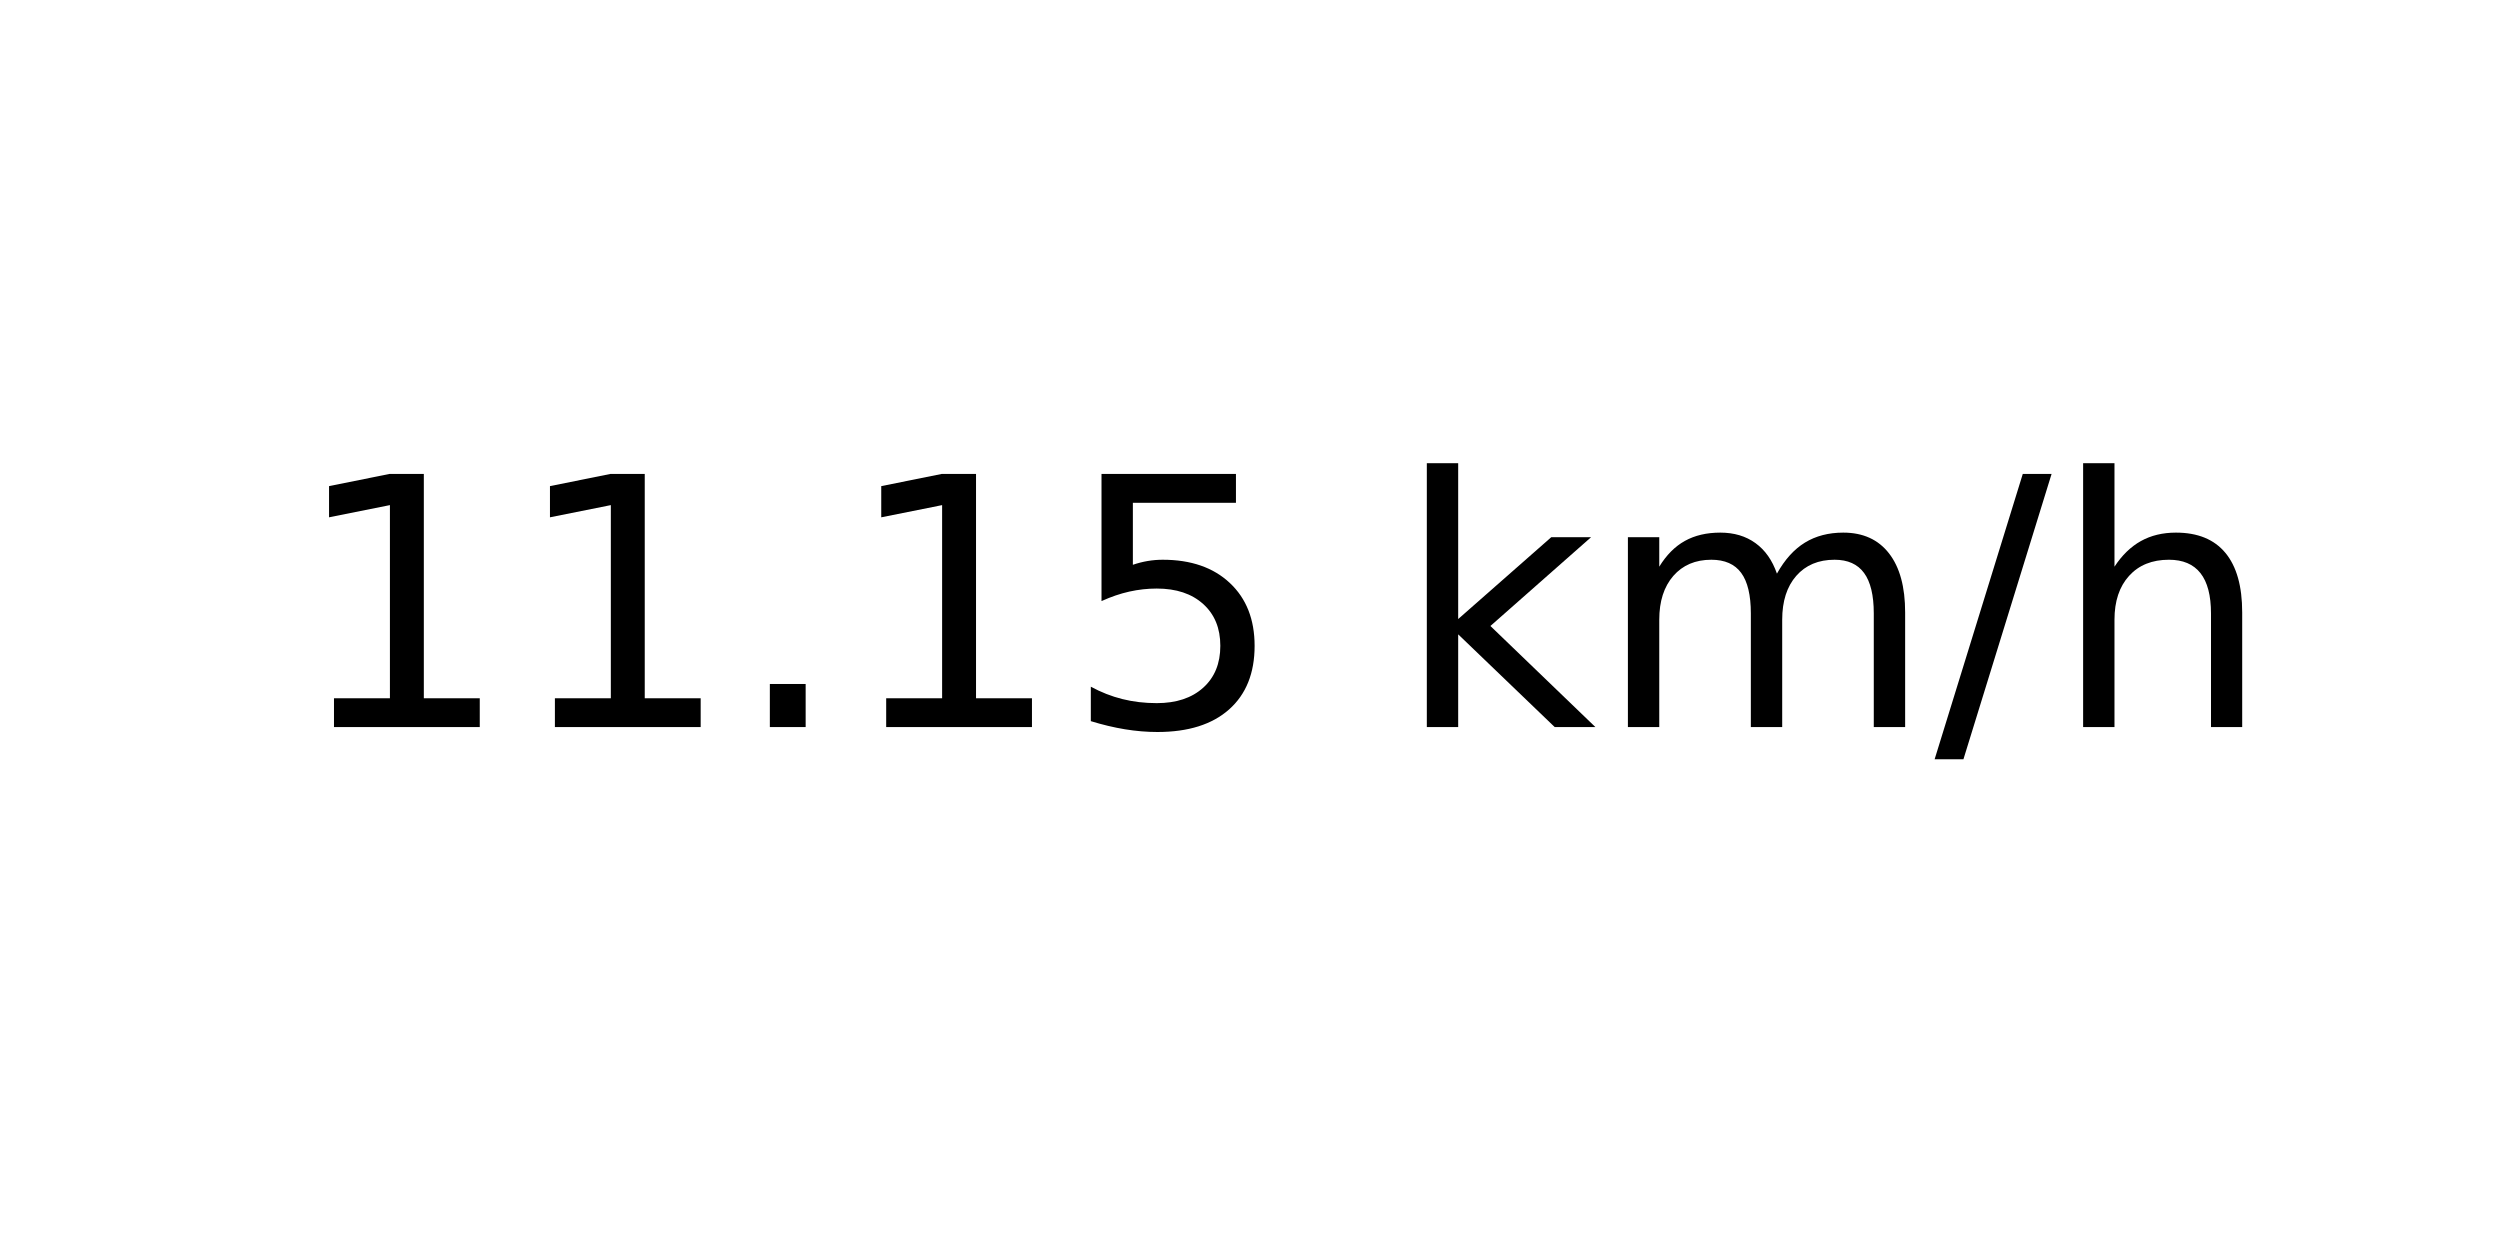
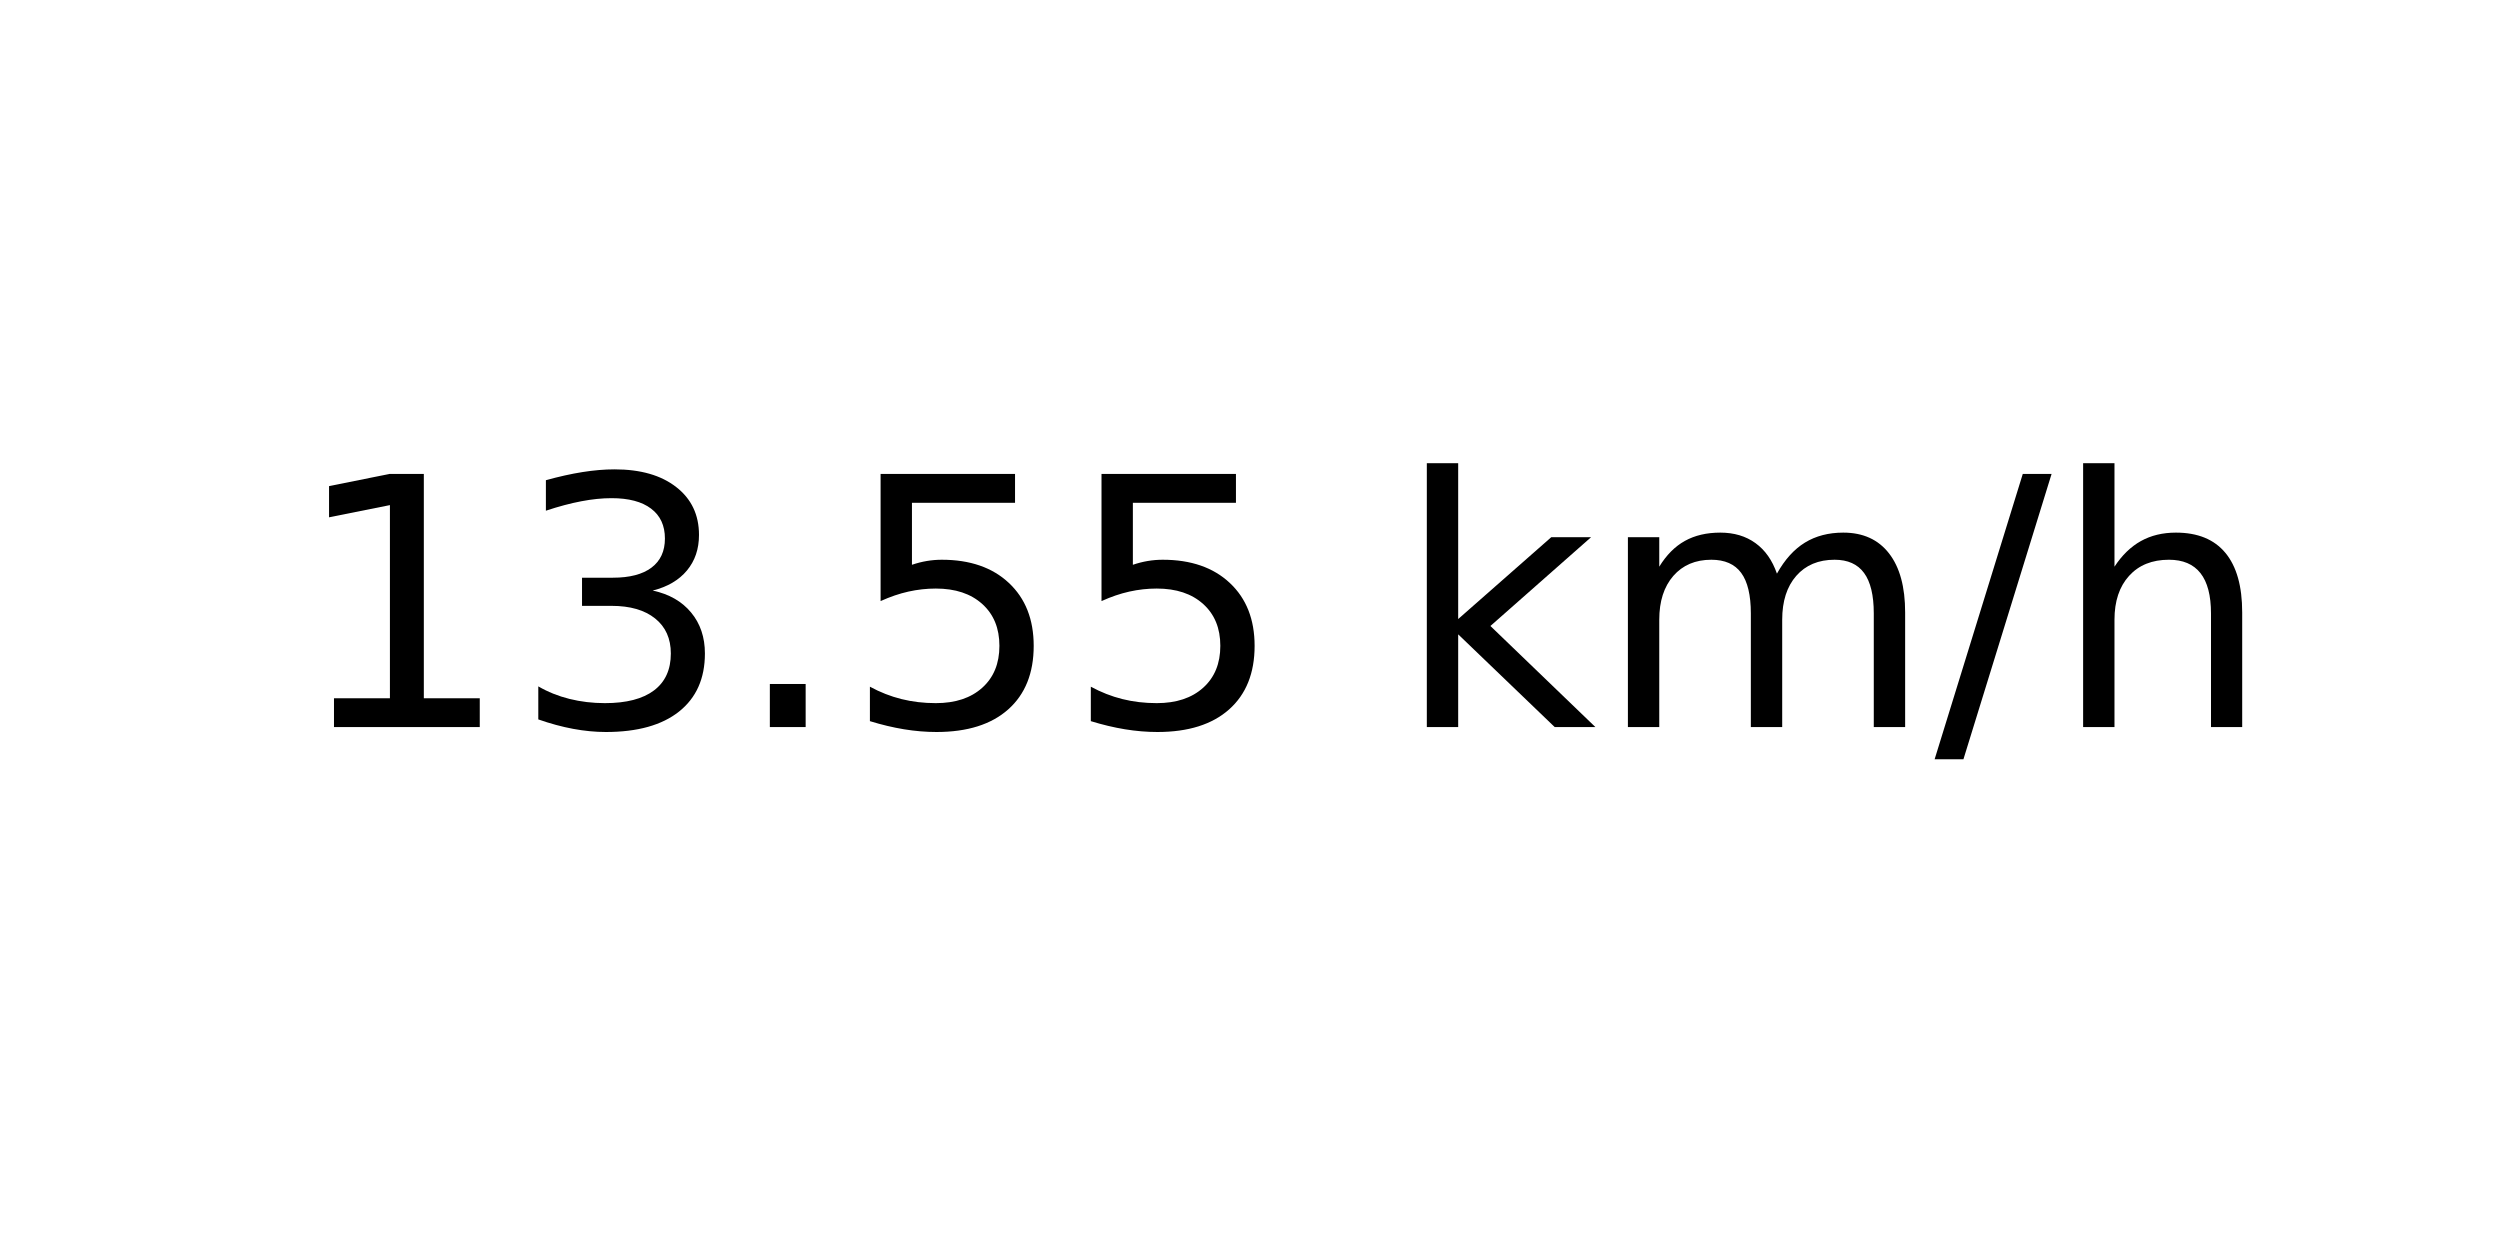
<svg xmlns="http://www.w3.org/2000/svg" xmlns:xlink="http://www.w3.org/1999/xlink" width="72pt" height="36pt" viewBox="0 0 72 36" version="1.1">
  <defs>
    <style type="text/css">*{stroke-linejoin: round; stroke-linecap: butt}</style>
  </defs>
  <g id="figure_1">
    <g id="axes_1">
      <g id="text_1">
        <g transform="translate(8.378125 20.93937) scale(0.1 -0.1)">
          <defs>
            <path id="DejaVuSans-31" d="M 794 531  L 1825 531  L 1825 4091  L 703 3866  L 703 4441  L 1819 4666  L 2450 4666  L 2450 531  L 3481 531  L 3481 0  L 794 0  L 794 531  z " transform="scale(0.015625)" />
+             <path id="DejaVuSans-33" d="M 2597 2516  Q 3050 2419 3304 2112  Q 3559 1806 3559 1356  Q 3559 666 3084 287  Q 2609 -91 1734 -91  Q 1441 -91 1130 -33  Q 819 25 488 141  L 488 750  Q 750 597 1062 519  Q 1375 441 1716 441  Q 2309 441 2620 675  Q 2931 909 2931 1356  Q 2931 1769 2642 2001  Q 2353 2234 1838 2234  L 1294 2234  L 1294 2753  L 1863 2753  Q 2328 2753 2575 2939  Q 2822 3125 2822 3475  Q 2822 3834 2567 4026  Q 2313 4219 1838 4219  Q 1578 4219 1281 4162  Q 984 4106 628 3988  L 628 4550  Q 988 4650 1302 4700  Q 1616 4750 1894 4750  Q 2613 4750 3031 4423  Q 3450 4097 3450 3541  Q 3450 3153 3228 2886  Q 3006 2619 2597 2516  z " transform="scale(0.015625)" />
            <path id="DejaVuSans-2e" d="M 684 794  L 1344 794  L 1344 0  L 684 0  L 684 794  z " transform="scale(0.015625)" />
            <path id="DejaVuSans-35" d="M 691 4666  L 3169 4666  L 3169 4134  L 1269 4134  L 1269 2991  Q 1406 3038 1543 3061  Q 1681 3084 1819 3084  Q 2600 3084 3056 2656  Q 3513 2228 3513 1497  Q 3513 744 3044 326  Q 2575 -91 1722 -91  Q 1428 -91 1123 -41  Q 819 9 494 109  L 494 744  Q 775 591 1075 516  Q 1375 441 1709 441  Q 2250 441 2565 725  Q 2881 1009 2881 1497  Q 2881 1984 2565 2268  Q 2250 2553 1709 2553  Q 1456 2553 1204 2497  Q 953 2441 691 2322  L 691 4666  z " transform="scale(0.015625)" />
            <path id="DejaVuSans-20" transform="scale(0.015625)" />
            <path id="DejaVuSans-6b" d="M 581 4863  L 1159 4863  L 1159 1991  L 2875 3500  L 3609 3500  L 1753 1863  L 3688 0  L 2938 0  L 1159 1709  L 1159 0  L 581 0  L 581 4863  z " transform="scale(0.015625)" />
            <path id="DejaVuSans-6d" d="M 3328 2828  Q 3544 3216 3844 3400  Q 4144 3584 4550 3584  Q 5097 3584 5394 3201  Q 5691 2819 5691 2113  L 5691 0  L 5113 0  L 5113 2094  Q 5113 2597 4934 2840  Q 4756 3084 4391 3084  Q 3944 3084 3684 2787  Q 3425 2491 3425 1978  L 3425 0  L 2847 0  L 2847 2094  Q 2847 2600 2669 2842  Q 2491 3084 2119 3084  Q 1678 3084 1418 2786  Q 1159 2488 1159 1978  L 1159 0  L 581 0  L 581 3500  L 1159 3500  L 1159 2956  Q 1356 3278 1631 3431  Q 1906 3584 2284 3584  Q 2666 3584 2933 3390  Q 3200 3197 3328 2828  z " transform="scale(0.015625)" />
            <path id="DejaVuSans-2f" d="M 1625 4666  L 2156 4666  L 531 -594  L 0 -594  L 1625 4666  z " transform="scale(0.015625)" />
            <path id="DejaVuSans-68" d="M 3513 2113  L 3513 0  L 2938 0  L 2938 2094  Q 2938 2591 2744 2837  Q 2550 3084 2163 3084  Q 1697 3084 1428 2787  Q 1159 2491 1159 1978  L 1159 0  L 581 0  L 581 4863  L 1159 4863  L 1159 2956  Q 1366 3272 1645 3428  Q 1925 3584 2291 3584  Q 2894 3584 3203 3211  Q 3513 2838 3513 2113  z " transform="scale(0.015625)" />
          </defs>
          <use xlink:href="#DejaVuSans-31" />
-           <use xlink:href="#DejaVuSans-31" x="63.623" />
+           <use xlink:href="#DejaVuSans-33" x="63.623" />
          <use xlink:href="#DejaVuSans-2e" x="127.246" />
-           <use xlink:href="#DejaVuSans-31" x="159.033" />
+           <use xlink:href="#DejaVuSans-35" x="159.033" />
          <use xlink:href="#DejaVuSans-35" x="222.656" />
          <use xlink:href="#DejaVuSans-20" x="286.279" />
          <use xlink:href="#DejaVuSans-6b" x="318.066" />
          <use xlink:href="#DejaVuSans-6d" x="375.977" />
          <use xlink:href="#DejaVuSans-2f" x="473.389" />
          <use xlink:href="#DejaVuSans-68" x="507.08" />
        </g>
      </g>
    </g>
  </g>
</svg>
